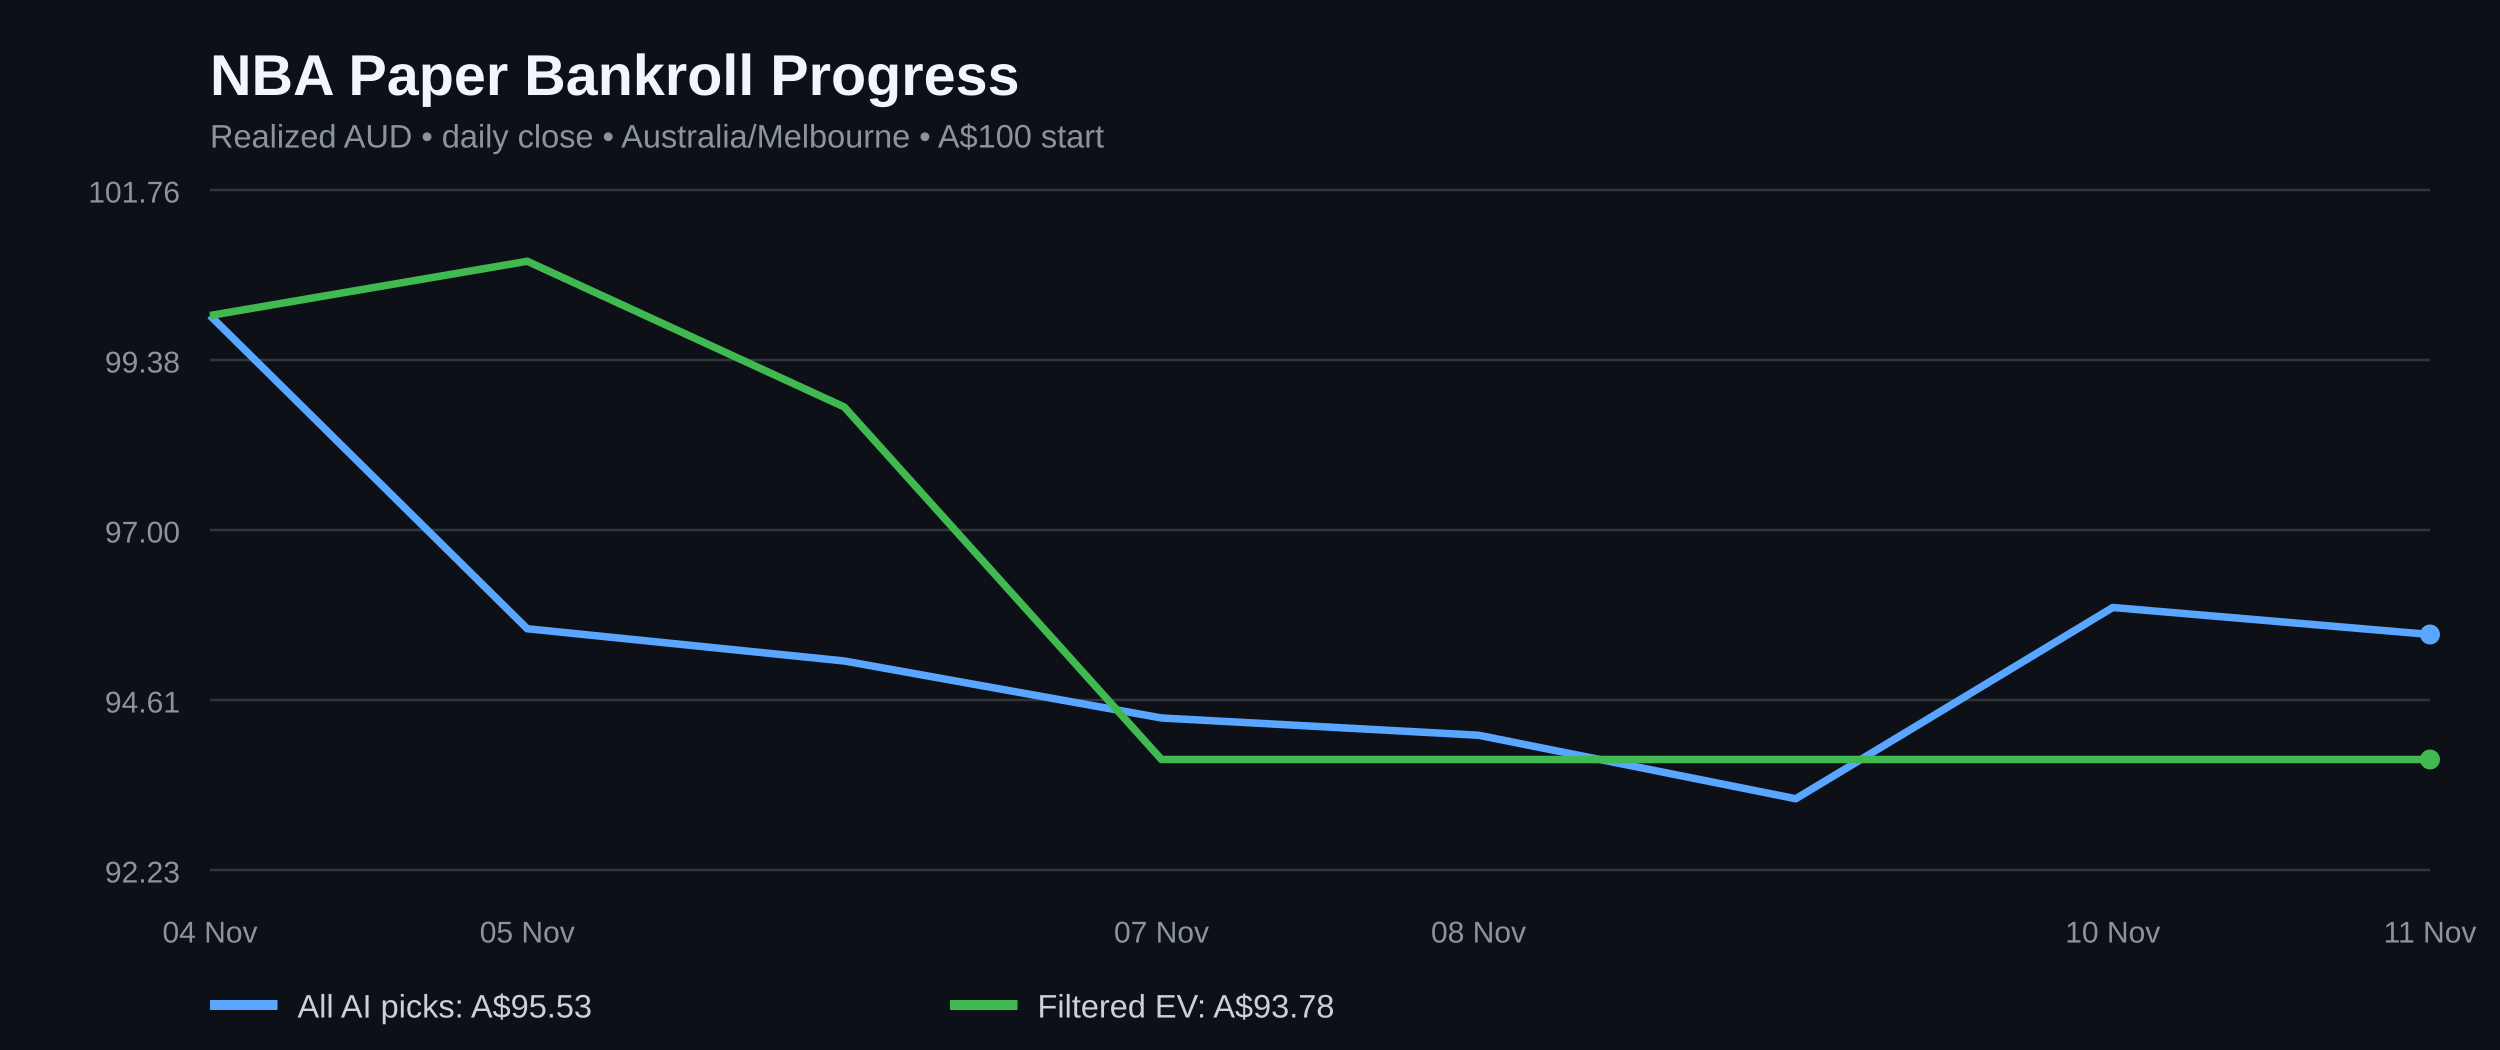
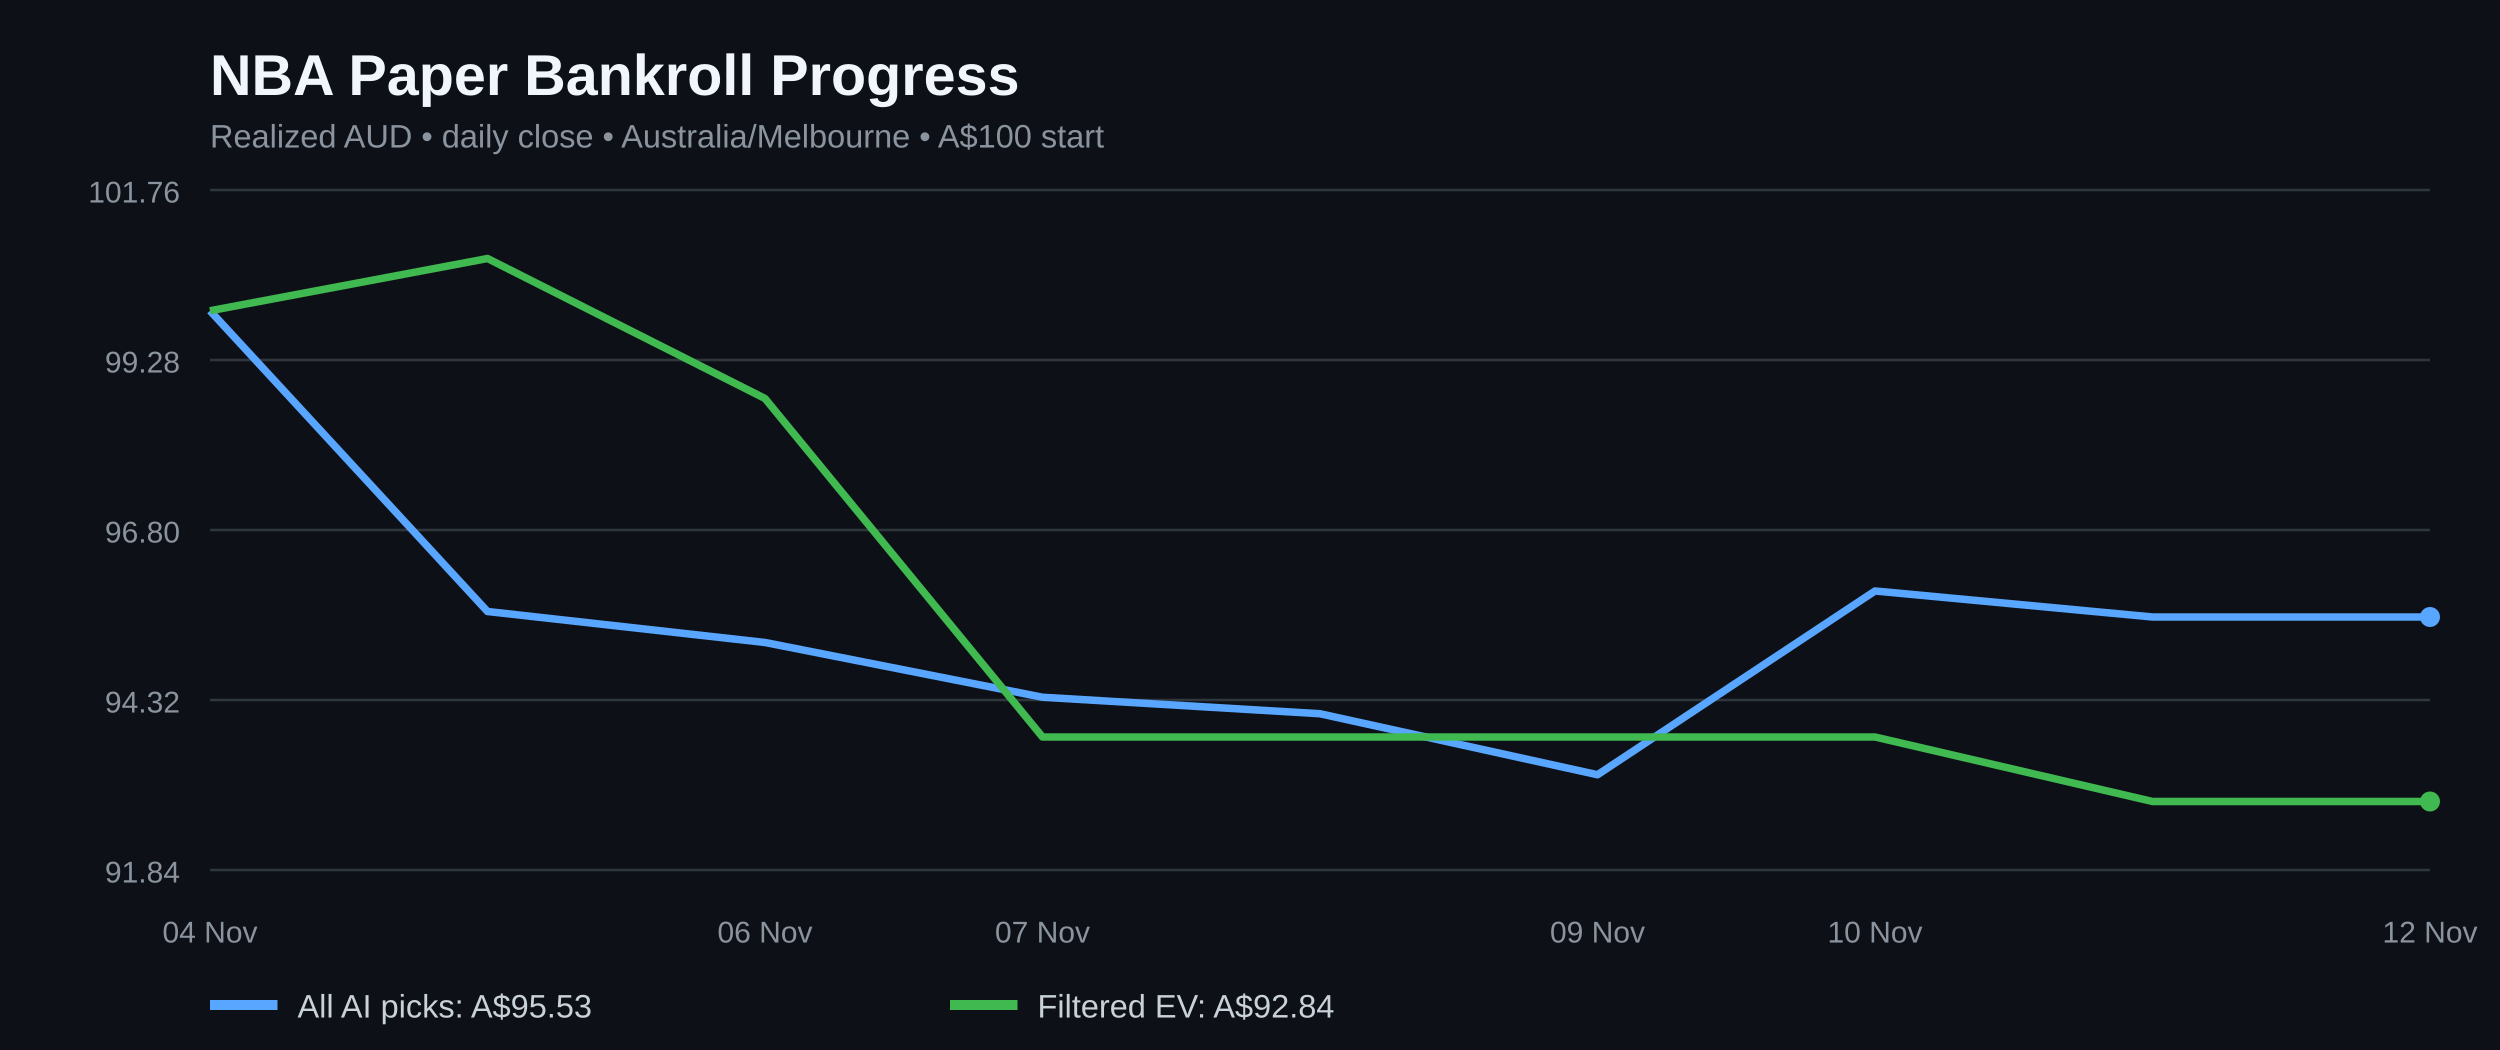
<svg xmlns="http://www.w3.org/2000/svg" width="1000" height="420" viewBox="0 0 1000 420" role="img" aria-label="NBA paper bankroll history for all AI picks and filtered positive EV bets">
  <rect width="100%" height="100%" fill="#0d1117" />
  <text x="84" y="38" fill="#f0f6fc" font-family="Arial,sans-serif" font-size="23" font-weight="bold">NBA Paper Bankroll Progress</text>
  <text x="84" y="59" fill="#8b949e" font-family="Arial,sans-serif" font-size="13">Realized AUD • daily close • Australia/Melbourne • A$100 start</text>
  <line x1="84" x2="972" y1="348.0" y2="348.0" stroke="#30363d" />
-   <text x="72" y="353.0" fill="#8b949e" text-anchor="end" font-family="Arial,sans-serif" font-size="12">92.23</text>
+   <text x="72" y="353.0" fill="#8b949e" text-anchor="end" font-family="Arial,sans-serif" font-size="12">91.84</text>
  <line x1="84" x2="972" y1="280.0" y2="280.0" stroke="#30363d" />
-   <text x="72" y="285.0" fill="#8b949e" text-anchor="end" font-family="Arial,sans-serif" font-size="12">94.61</text>
+   <text x="72" y="285.0" fill="#8b949e" text-anchor="end" font-family="Arial,sans-serif" font-size="12">94.32</text>
  <line x1="84" x2="972" y1="212.0" y2="212.0" stroke="#30363d" />
-   <text x="72" y="217.0" fill="#8b949e" text-anchor="end" font-family="Arial,sans-serif" font-size="12">97.00</text>
+   <text x="72" y="217.0" fill="#8b949e" text-anchor="end" font-family="Arial,sans-serif" font-size="12">96.80</text>
  <line x1="84" x2="972" y1="144.0" y2="144.0" stroke="#30363d" />
-   <text x="72" y="149.0" fill="#8b949e" text-anchor="end" font-family="Arial,sans-serif" font-size="12">99.38</text>
+   <text x="72" y="149.0" fill="#8b949e" text-anchor="end" font-family="Arial,sans-serif" font-size="12">99.28</text>
  <line x1="84" x2="972" y1="76.0" y2="76.0" stroke="#30363d" />
  <text x="72" y="81.0" fill="#8b949e" text-anchor="end" font-family="Arial,sans-serif" font-size="12">101.76</text>
-   <polyline fill="none" stroke="#58a6ff" stroke-width="3" stroke-linejoin="round" points="84.0,126.2 210.9,251.5 337.7,264.4 464.6,287.2 591.4,294.1 718.3,319.5 845.1,243.0 972.0,253.8" />
-   <polyline fill="none" stroke="#3fb950" stroke-width="3" stroke-linejoin="round" points="84.0,126.2 210.9,104.5 337.7,162.8 464.6,303.8 591.4,303.8 718.3,303.8 845.1,303.8 972.0,303.8" />
-   <circle cx="972.0" cy="253.8" r="4" fill="#58a6ff" />
-   <circle cx="972.0" cy="303.8" r="4" fill="#3fb950" />
+   <polyline fill="none" stroke="#58a6ff" stroke-width="3" stroke-linejoin="round" points="84.0,124.3 195.0,244.6 306.0,257.0 417.0,278.9 528.0,285.5 639.0,309.9 750.0,236.4 861.0,246.8 972.0,246.8" />
+   <polyline fill="none" stroke="#3fb950" stroke-width="3" stroke-linejoin="round" points="84.0,124.3 195.0,103.4 306.0,159.4 417.0,294.8 528.0,294.8 639.0,294.8 750.0,294.8 861.0,320.6 972.0,320.6" />
+   <circle cx="972.0" cy="246.8" r="4" fill="#58a6ff" />
+   <circle cx="972.0" cy="320.6" r="4" fill="#3fb950" />
  <text x="84.0" y="377" text-anchor="middle" fill="#8b949e" font-family="Arial,sans-serif" font-size="12">04 Nov</text>
-   <text x="210.9" y="377" text-anchor="middle" fill="#8b949e" font-family="Arial,sans-serif" font-size="12">05 Nov</text>
-   <text x="464.6" y="377" text-anchor="middle" fill="#8b949e" font-family="Arial,sans-serif" font-size="12">07 Nov</text>
-   <text x="591.4" y="377" text-anchor="middle" fill="#8b949e" font-family="Arial,sans-serif" font-size="12">08 Nov</text>
-   <text x="845.1" y="377" text-anchor="middle" fill="#8b949e" font-family="Arial,sans-serif" font-size="12">10 Nov</text>
-   <text x="972.0" y="377" text-anchor="middle" fill="#8b949e" font-family="Arial,sans-serif" font-size="12">11 Nov</text>
+   <text x="306.0" y="377" text-anchor="middle" fill="#8b949e" font-family="Arial,sans-serif" font-size="12">06 Nov</text>
+   <text x="417.0" y="377" text-anchor="middle" fill="#8b949e" font-family="Arial,sans-serif" font-size="12">07 Nov</text>
+   <text x="639.0" y="377" text-anchor="middle" fill="#8b949e" font-family="Arial,sans-serif" font-size="12">09 Nov</text>
+   <text x="750.0" y="377" text-anchor="middle" fill="#8b949e" font-family="Arial,sans-serif" font-size="12">10 Nov</text>
+   <text x="972.0" y="377" text-anchor="middle" fill="#8b949e" font-family="Arial,sans-serif" font-size="12">12 Nov</text>
  <line x1="84" y1="402" x2="111" y2="402" stroke="#58a6ff" stroke-width="4" />
  <text x="119" y="407" fill="#c9d1d9" font-family="Arial,sans-serif" font-size="13">All AI picks: A$95.53</text>
  <line x1="380" y1="402" x2="407" y2="402" stroke="#3fb950" stroke-width="4" />
-   <text x="415" y="407" fill="#c9d1d9" font-family="Arial,sans-serif" font-size="13">Filtered EV: A$93.78</text>
+   <text x="415" y="407" fill="#c9d1d9" font-family="Arial,sans-serif" font-size="13">Filtered EV: A$92.84</text>
</svg>
